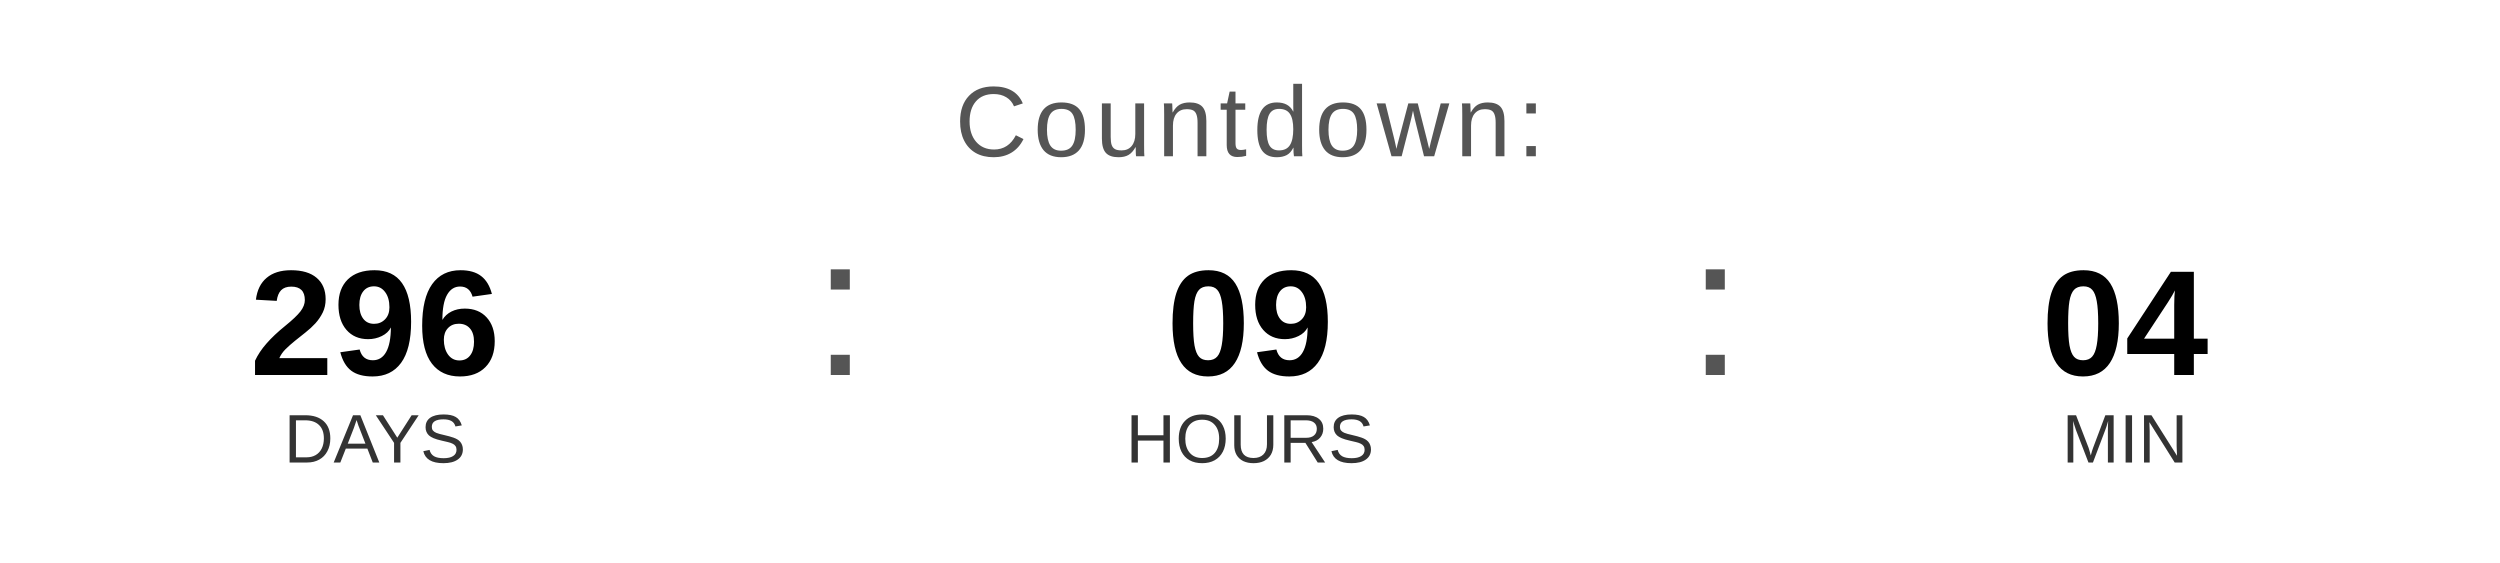
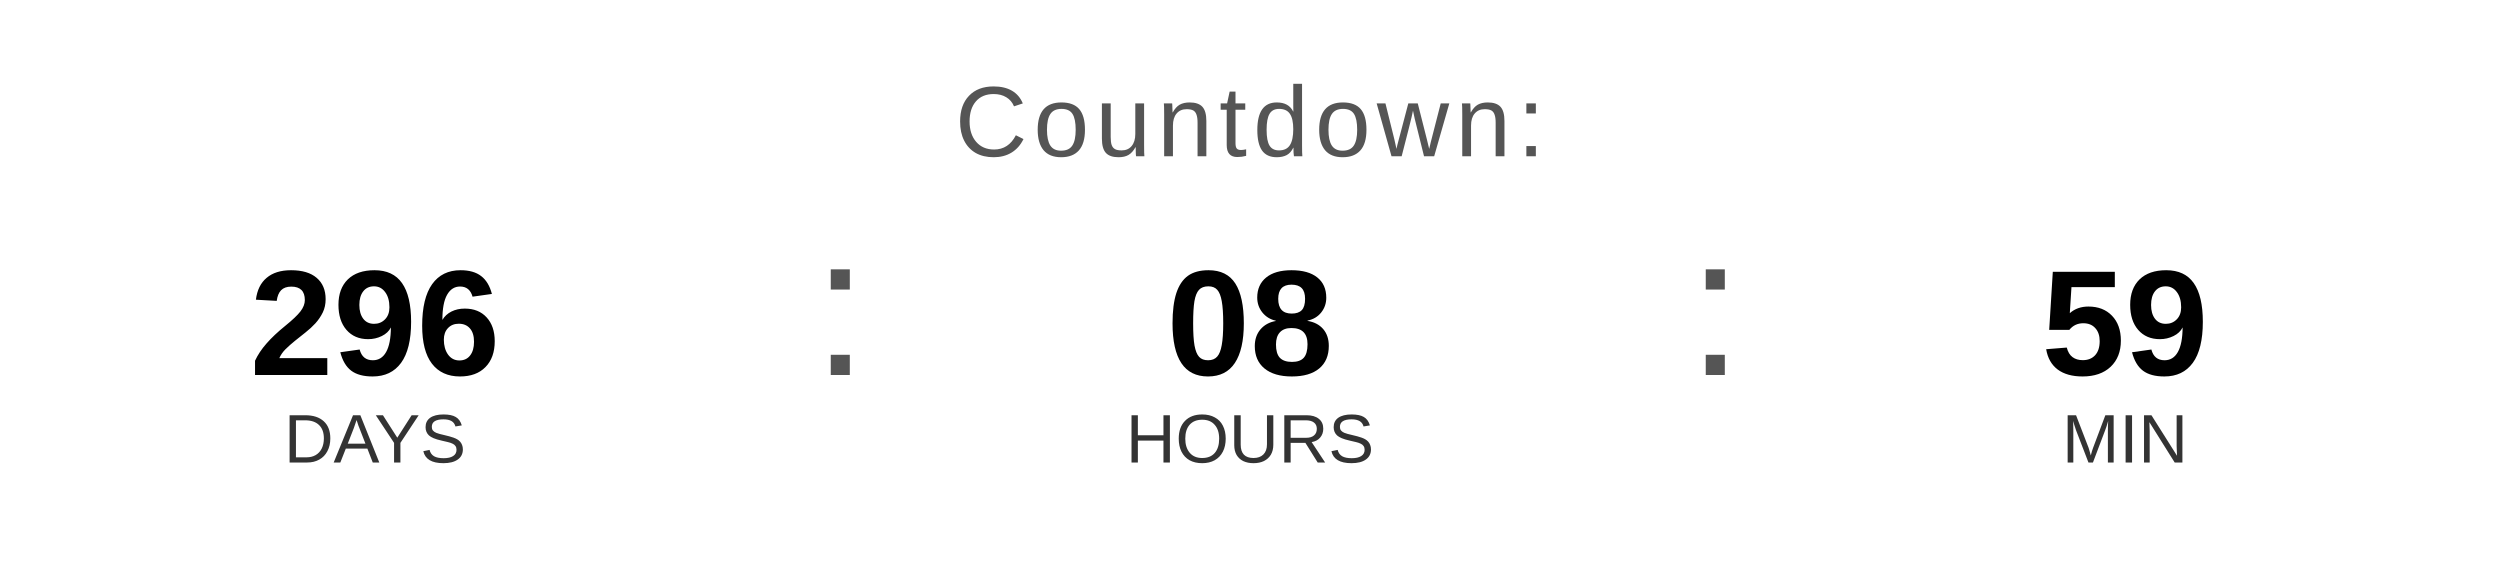
<svg xmlns="http://www.w3.org/2000/svg" width="400" height="90" viewBox="0 0 400 90">
  <text x="200" y="25" font-family="Arial, Helvetica, sans-serif" font-size="16" fill="#555555" text-anchor="middle" letter-spacing="1">
    Countdown:
  </text>
  <text x="60" y="60" font-family="Arial, Helvetica, sans-serif" font-size="24" font-weight="bold" fill="#000000" text-anchor="middle">296</text>
  <text x="60" y="74" font-family="Arial, Helvetica, sans-serif" font-size="11" fill="#333333" text-anchor="middle">DAYS</text>
  <text x="130" y="60" font-family="Arial, sans-serif" font-size="32" fill="#555555">:</text>
-   <text x="200" y="60" font-family="Arial, Helvetica, sans-serif" font-size="24" font-weight="bold" fill="#000000" text-anchor="middle">09</text>
+   <text x="200" y="60" font-family="Arial, Helvetica, sans-serif" font-size="24" font-weight="bold" fill="#000000" text-anchor="middle">08</text>
  <text x="200" y="74" font-family="Arial, Helvetica, sans-serif" font-size="11" fill="#333333" text-anchor="middle">HOURS</text>
  <text x="270" y="60" font-family="Arial, sans-serif" font-size="32" fill="#555555">:</text>
-   <text x="340" y="60" font-family="Arial, Helvetica, sans-serif" font-size="24" font-weight="bold" fill="#000000" text-anchor="middle">04</text>
+   <text x="340" y="60" font-family="Arial, Helvetica, sans-serif" font-size="24" font-weight="bold" fill="#000000" text-anchor="middle">59</text>
  <text x="340" y="74" font-family="Arial, Helvetica, sans-serif" font-size="11" fill="#333333" text-anchor="middle">MIN</text>
</svg>
